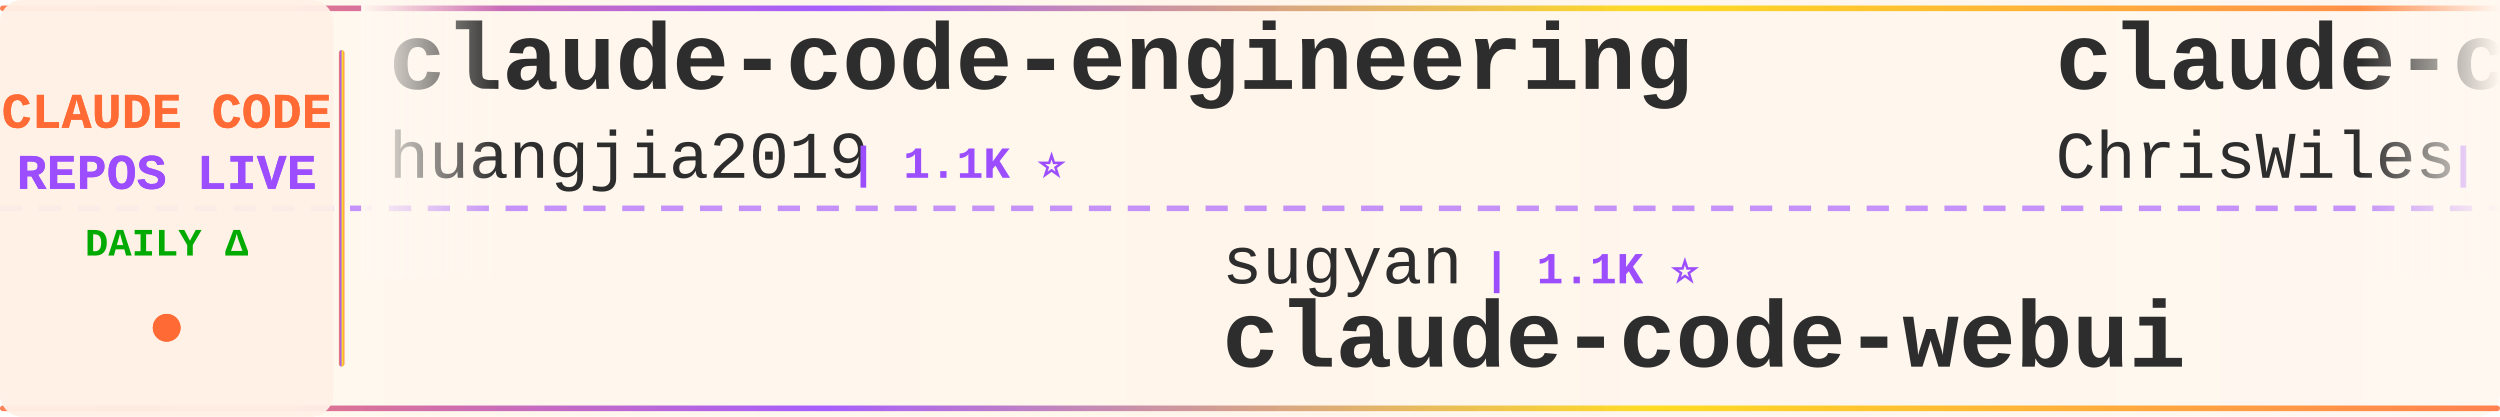
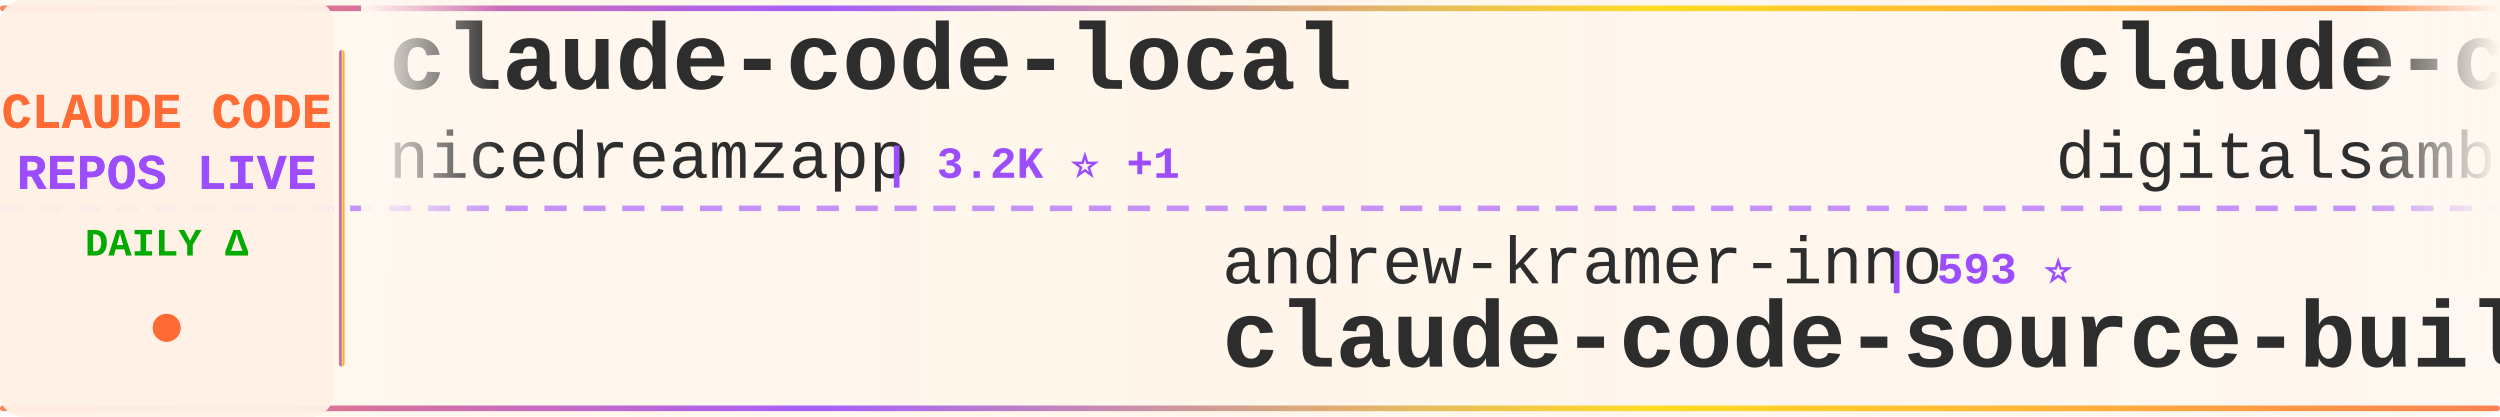
<svg xmlns="http://www.w3.org/2000/svg" width="900" height="150">
  <defs>
    <linearGradient id="tickerBg" x1="0%" y1="0%" x2="100%" y2="0%">
      <stop offset="0%" style="stop-color:#fff8f0;stop-opacity:0.98" />
      <stop offset="50%" style="stop-color:#fff5eb;stop-opacity:1" />
      <stop offset="100%" style="stop-color:#fff8f0;stop-opacity:0.98" />
    </linearGradient>
    <linearGradient id="borderGrad" x1="0%" y1="0%" x2="100%" y2="0%">
      <stop offset="0%" style="stop-color:#FF6B35;stop-opacity:0.85">
        <animate attributeName="stop-opacity" values="0.85;1;0.85" dur="2s" repeatCount="indefinite" />
      </stop>
      <stop offset="33%" style="stop-color:#9C4EFF;stop-opacity:0.9">
        <animate attributeName="stop-opacity" values="0.9;1;0.9" dur="2.2s" repeatCount="indefinite" />
      </stop>
      <stop offset="66%" style="stop-color:#FFD700;stop-opacity:0.85">
        <animate attributeName="stop-opacity" values="0.85;1;0.85" dur="1.8s" repeatCount="indefinite" />
      </stop>
      <stop offset="100%" style="stop-color:#FF6B35;stop-opacity:0.85">
        <animate attributeName="stop-opacity" values="0.85;1;0.85" dur="2s" repeatCount="indefinite" />
      </stop>
    </linearGradient>
    <filter id="textGlow">
      <feGaussianBlur stdDeviation="0.15" result="coloredBlur" />
      <feMerge>
        <feMergeNode in="coloredBlur" />
        <feMergeNode in="SourceGraphic" />
      </feMerge>
    </filter>
    <filter id="metricGlow">
      <feGaussianBlur stdDeviation="0.2" result="coloredBlur" />
      <feMerge>
        <feMergeNode in="coloredBlur" />
        <feMergeNode in="SourceGraphic" />
      </feMerge>
    </filter>
    <linearGradient id="leftFade" x1="0%" y1="0%" x2="100%" y2="0%">
      <stop offset="0%" style="stop-color:#fff8f0;stop-opacity:1" />
      <stop offset="100%" style="stop-color:#fff8f0;stop-opacity:0" />
    </linearGradient>
    <linearGradient id="rightFade" x1="0%" y1="0%" x2="100%" y2="0%">
      <stop offset="0%" style="stop-color:#fff8f0;stop-opacity:0" />
      <stop offset="100%" style="stop-color:#fff8f0;stop-opacity:1" />
    </linearGradient>
  </defs>
  <rect width="900" height="150" fill="url(#tickerBg)" rx="8" />
  <rect x="0" y="2" width="900" height="2" fill="url(#borderGrad)" rx="1" />
  <rect x="0" y="146" width="900" height="2" fill="url(#borderGrad)" rx="1" />
  <line x1="0" y1="75" x2="900" y2="75" stroke="#9C4EFF" stroke-width="2" stroke-dasharray="8 6" opacity="0.6" />
  <rect x="0" y="0" width="120" height="150" fill="#fff0e6" opacity="0.95" rx="8" />
  <text x="60" y="46" font-family="'Courier New', monospace" font-size="18" font-weight="bold" fill="#FF6B35" text-anchor="middle" filter="url(#textGlow)">
    CLAUDE CODE
  </text>
  <text x="60" y="68" font-family="'Courier New', monospace" font-size="18" font-weight="bold" fill="#9C4EFF" text-anchor="middle" filter="url(#textGlow)">
    REPOS LIVE
  </text>
  <text x="60" y="92" font-family="'Courier New', monospace" font-size="14" font-weight="bold" fill="#00aa00" text-anchor="middle">
    DAILY Δ
  </text>
  <circle cx="60" cy="118" r="5" fill="#FF6B35" filter="url(#metricGlow)">
    <animate attributeName="r" values="4;6;4" dur="1.5s" repeatCount="indefinite" />
    <animate attributeName="opacity" values="0.6;1;0.6" dur="1.5s" repeatCount="indefinite" />
  </circle>
  <rect x="122" y="18" width="2" height="114" fill="url(#borderGrad)" rx="1" />
  <clipPath id="tickerClip">
    <rect x="130" y="0" width="770" height="150" />
  </clipPath>
  <g clip-path="url(#tickerClip)">
    <g id="tickerItems">
      <animateTransform attributeName="transform" attributeType="XML" type="translate" from="0 0" to="-3000 0" dur="54s" repeatCount="indefinite" />
      <g transform="translate(0, 0)">
-         <text x="140" y="32" font-family="'Courier New', monospace" font-size="34" font-weight="bold" fill="#2d2d2d">claude-code-engineering</text>
-         <text x="140" y="64" font-family="'Courier New', monospace" font-size="24" font-weight="normal" fill="#2d2d2d" opacity="1.0">huangjia2019</text>
-         <text x="306" y="64" font-family="'Courier New', monospace" font-size="16" font-weight="bold" fill="#9C4EFF"> | 1.1K ⭐</text>
+         <text x="140" y="32" font-family="'Courier New', monospace" font-size="34" font-weight="bold" fill="#2d2d2d">claude-code-local</text>
+         <text x="140" y="64" font-family="'Courier New', monospace" font-size="24" font-weight="normal" fill="#2d2d2d" opacity="1.0">nicedreamzapp</text>
+         <text x="318" y="64" font-family="'Courier New', monospace" font-size="16" font-weight="bold" fill="#9C4EFF"> | 3.2K ⭐ +1</text>
      </g>
      <g transform="translate(300, 0)">
-         <text x="140" y="102" font-family="'Courier New', monospace" font-size="24" font-weight="normal" fill="#2d2d2d" opacity="1.0">sugyan</text>
-         <text x="234" y="102" font-family="'Courier New', monospace" font-size="16" font-weight="bold" fill="#9C4EFF"> | 1.1K ⭐</text>
-         <text x="140" y="132" font-family="'Courier New', monospace" font-size="34" font-weight="bold" fill="#2d2d2d">claude-code-webui</text>
+         <text x="140" y="102" font-family="'Courier New', monospace" font-size="24" font-weight="normal" fill="#2d2d2d" opacity="1.0">andrew-kramer-inno</text>
+         <text x="378" y="102" font-family="'Courier New', monospace" font-size="16" font-weight="bold" fill="#9C4EFF"> | 593 ⭐</text>
+         <text x="140" y="132" font-family="'Courier New', monospace" font-size="34" font-weight="bold" fill="#2d2d2d">claude-code-source-build</text>
      </g>
      <g transform="translate(600, 0)">
-         <text x="140" y="32" font-family="'Courier New', monospace" font-size="34" font-weight="bold" fill="#2d2d2d">claude-code-showcase</text>
-         <text x="140" y="64" font-family="'Courier New', monospace" font-size="24" font-weight="normal" fill="#2d2d2d" opacity="1.0">ChrisWiles</text>
-         <text x="282" y="64" font-family="'Courier New', monospace" font-size="16" font-weight="bold" fill="#9C4EFF"> | 6.0K ⭐</text>
+         <text x="140" y="32" font-family="'Courier New', monospace" font-size="34" font-weight="bold" fill="#2d2d2d">claude-code-video-toolki...</text>
+         <text x="140" y="64" font-family="'Courier New', monospace" font-size="24" font-weight="normal" fill="#2d2d2d" opacity="1.0">digitalsamba</text>
+         <text x="306" y="64" font-family="'Courier New', monospace" font-size="16" font-weight="bold" fill="#9C4EFF"> | 1.9K ⭐</text>
      </g>
      <g transform="translate(900, 0)">
-         <text x="140" y="102" font-family="'Courier New', monospace" font-size="24" font-weight="normal" fill="#2d2d2d" opacity="1.0">WorldFlowAI</text>
-         <text x="294" y="102" font-family="'Courier New', monospace" font-size="16" font-weight="bold" fill="#9C4EFF"> | 1.2K ⭐ +3</text>
-         <text x="140" y="132" font-family="'Courier New', monospace" font-size="34" font-weight="bold" fill="#2d2d2d">everything-claude-code</text>
+         <text x="140" y="102" font-family="'Courier New', monospace" font-size="24" font-weight="normal" fill="#2d2d2d" opacity="1.0">repowise-dev</text>
+         <text x="306" y="102" font-family="'Courier New', monospace" font-size="16" font-weight="bold" fill="#9C4EFF"> | 1.2K ⭐</text>
+         <text x="140" y="132" font-family="'Courier New', monospace" font-size="34" font-weight="bold" fill="#2d2d2d">claude-code-prompts</text>
      </g>
      <g transform="translate(1200, 0)">
-         <text x="140" y="32" font-family="'Courier New', monospace" font-size="34" font-weight="bold" fill="#2d2d2d">everything-claude-code-z...</text>
-         <text x="140" y="64" font-family="'Courier New', monospace" font-size="24" font-weight="normal" fill="#2d2d2d" opacity="1.0">xu-xiang</text>
-         <text x="258" y="64" font-family="'Courier New', monospace" font-size="16" font-weight="bold" fill="#9C4EFF"> | 1.9K ⭐</text>
+         <text x="140" y="32" font-family="'Courier New', monospace" font-size="34" font-weight="bold" fill="#2d2d2d">claude-code-base-action</text>
+         <text x="140" y="64" font-family="'Courier New', monospace" font-size="24" font-weight="normal" fill="#2d2d2d" opacity="1.0">anthropics</text>
+         <text x="282" y="64" font-family="'Courier New', monospace" font-size="16" font-weight="bold" fill="#9C4EFF"> | 946 ⭐ +1</text>
      </g>
      <g transform="translate(1500, 0)">
-         <text x="140" y="102" font-family="'Courier New', monospace" font-size="24" font-weight="normal" fill="#2d2d2d" opacity="1.0">anthropics</text>
-         <text x="282" y="102" font-family="'Courier New', monospace" font-size="16" font-weight="bold" fill="#9C4EFF"> | 8.6K ⭐</text>
-         <text x="140" y="132" font-family="'Courier New', monospace" font-size="34" font-weight="bold" fill="#2d2d2d">claude-code-action</text>
+         <text x="140" y="102" font-family="'Courier New', monospace" font-size="24" font-weight="normal" fill="#2d2d2d" opacity="1.0">OrcaWhisper</text>
+         <text x="294" y="102" font-family="'Courier New', monospace" font-size="16" font-weight="bold" fill="#9C4EFF"> | 90 ⭐</text>
+         <text x="140" y="132" font-family="'Courier New', monospace" font-size="34" font-weight="bold" fill="#2d2d2d">Claude-Code</text>
      </g>
      <g transform="translate(1800, 0)">
-         <text x="140" y="32" font-family="'Courier New', monospace" font-size="34" font-weight="bold" fill="#2d2d2d">claude-code-skills</text>
-         <text x="140" y="64" font-family="'Courier New', monospace" font-size="24" font-weight="normal" fill="#2d2d2d" opacity="1.0">daymade</text>
-         <text x="246" y="64" font-family="'Courier New', monospace" font-size="16" font-weight="bold" fill="#9C4EFF"> | 1.3K ⭐ +1.3K</text>
+         <text x="140" y="32" font-family="'Courier New', monospace" font-size="34" font-weight="bold" fill="#2d2d2d">Claude-Code</text>
+         <text x="140" y="64" font-family="'Courier New', monospace" font-size="24" font-weight="normal" fill="#2d2d2d" opacity="1.0">pengchengneo</text>
+         <text x="306" y="64" font-family="'Courier New', monospace" font-size="16" font-weight="bold" fill="#9C4EFF"> | 1.7K ⭐</text>
      </g>
      <g transform="translate(2100, 0)">
-         <text x="140" y="102" font-family="'Courier New', monospace" font-size="24" font-weight="normal" fill="#2d2d2d" opacity="1.0">Chachamaru127</text>
-         <text x="318" y="102" font-family="'Courier New', monospace" font-size="16" font-weight="bold" fill="#9C4EFF"> | 3.1K ⭐</text>
-         <text x="140" y="132" font-family="'Courier New', monospace" font-size="34" font-weight="bold" fill="#2d2d2d">claude-code-harness</text>
+         <text x="140" y="102" font-family="'Courier New', monospace" font-size="24" font-weight="normal" fill="#2d2d2d" opacity="1.0">ChinaSiro</text>
+         <text x="270" y="102" font-family="'Courier New', monospace" font-size="16" font-weight="bold" fill="#9C4EFF"> | 9.6K ⭐ -2</text>
+         <text x="140" y="132" font-family="'Courier New', monospace" font-size="34" font-weight="bold" fill="#2d2d2d">claude-code-sourcemap</text>
      </g>
      <g transform="translate(2400, 0)">
-         <text x="140" y="32" font-family="'Courier New', monospace" font-size="34" font-weight="bold" fill="#2d2d2d">claude-code-tudou</text>
-         <text x="140" y="64" font-family="'Courier New', monospace" font-size="24" font-weight="normal" fill="#2d2d2d" opacity="1.0">AICoderTudou</text>
-         <text x="306" y="64" font-family="'Courier New', monospace" font-size="16" font-weight="bold" fill="#9C4EFF"> | 497 ⭐</text>
+         <text x="140" y="32" font-family="'Courier New', monospace" font-size="34" font-weight="bold" fill="#2d2d2d">claude-code-guide</text>
+         <text x="140" y="64" font-family="'Courier New', monospace" font-size="24" font-weight="normal" fill="#2d2d2d" opacity="1.0">Cranot</text>
+         <text x="234" y="64" font-family="'Courier New', monospace" font-size="16" font-weight="bold" fill="#9C4EFF"> | 2.9K ⭐</text>
      </g>
      <g transform="translate(2700, 0)">
-         <text x="140" y="102" font-family="'Courier New', monospace" font-size="24" font-weight="normal" fill="#2d2d2d" opacity="1.0">centminmod</text>
-         <text x="282" y="102" font-family="'Courier New', monospace" font-size="16" font-weight="bold" fill="#9C4EFF"> | 2.6K ⭐ +1</text>
-         <text x="140" y="132" font-family="'Courier New', monospace" font-size="34" font-weight="bold" fill="#2d2d2d">my-claude-code-setup</text>
+         <text x="140" y="102" font-family="'Courier New', monospace" font-size="24" font-weight="normal" fill="#2d2d2d" opacity="1.0">oboard</text>
+         <text x="234" y="102" font-family="'Courier New', monospace" font-size="16" font-weight="bold" fill="#9C4EFF"> | 3.3K ⭐ -1</text>
+         <text x="140" y="132" font-family="'Courier New', monospace" font-size="34" font-weight="bold" fill="#2d2d2d">claude-code-rev</text>
      </g>
      <g transform="translate(3000, 0)">
-         <text x="140" y="32" font-family="'Courier New', monospace" font-size="34" font-weight="bold" fill="#2d2d2d">claude-code-engineering</text>
-         <text x="140" y="64" font-family="'Courier New', monospace" font-size="24" font-weight="normal" fill="#2d2d2d" opacity="1.0">huangjia2019</text>
-         <text x="306" y="64" font-family="'Courier New', monospace" font-size="16" font-weight="bold" fill="#9C4EFF"> | 1.1K ⭐</text>
+         <text x="140" y="32" font-family="'Courier New', monospace" font-size="34" font-weight="bold" fill="#2d2d2d">claude-code-local</text>
+         <text x="140" y="64" font-family="'Courier New', monospace" font-size="24" font-weight="normal" fill="#2d2d2d" opacity="1.0">nicedreamzapp</text>
+         <text x="318" y="64" font-family="'Courier New', monospace" font-size="16" font-weight="bold" fill="#9C4EFF"> | 3.2K ⭐ +1</text>
      </g>
      <g transform="translate(3300, 0)">
-         <text x="140" y="102" font-family="'Courier New', monospace" font-size="24" font-weight="normal" fill="#2d2d2d" opacity="1.0">sugyan</text>
-         <text x="234" y="102" font-family="'Courier New', monospace" font-size="16" font-weight="bold" fill="#9C4EFF"> | 1.1K ⭐</text>
-         <text x="140" y="132" font-family="'Courier New', monospace" font-size="34" font-weight="bold" fill="#2d2d2d">claude-code-webui</text>
+         <text x="140" y="102" font-family="'Courier New', monospace" font-size="24" font-weight="normal" fill="#2d2d2d" opacity="1.0">andrew-kramer-inno</text>
+         <text x="378" y="102" font-family="'Courier New', monospace" font-size="16" font-weight="bold" fill="#9C4EFF"> | 593 ⭐</text>
+         <text x="140" y="132" font-family="'Courier New', monospace" font-size="34" font-weight="bold" fill="#2d2d2d">claude-code-source-build</text>
      </g>
      <g transform="translate(3600, 0)">
-         <text x="140" y="32" font-family="'Courier New', monospace" font-size="34" font-weight="bold" fill="#2d2d2d">claude-code-showcase</text>
-         <text x="140" y="64" font-family="'Courier New', monospace" font-size="24" font-weight="normal" fill="#2d2d2d" opacity="1.0">ChrisWiles</text>
-         <text x="282" y="64" font-family="'Courier New', monospace" font-size="16" font-weight="bold" fill="#9C4EFF"> | 6.0K ⭐</text>
+         <text x="140" y="32" font-family="'Courier New', monospace" font-size="34" font-weight="bold" fill="#2d2d2d">claude-code-video-toolki...</text>
+         <text x="140" y="64" font-family="'Courier New', monospace" font-size="24" font-weight="normal" fill="#2d2d2d" opacity="1.0">digitalsamba</text>
+         <text x="306" y="64" font-family="'Courier New', monospace" font-size="16" font-weight="bold" fill="#9C4EFF"> | 1.9K ⭐</text>
      </g>
      <g transform="translate(3900, 0)">
-         <text x="140" y="102" font-family="'Courier New', monospace" font-size="24" font-weight="normal" fill="#2d2d2d" opacity="1.0">WorldFlowAI</text>
-         <text x="294" y="102" font-family="'Courier New', monospace" font-size="16" font-weight="bold" fill="#9C4EFF"> | 1.2K ⭐ +3</text>
-         <text x="140" y="132" font-family="'Courier New', monospace" font-size="34" font-weight="bold" fill="#2d2d2d">everything-claude-code</text>
+         <text x="140" y="102" font-family="'Courier New', monospace" font-size="24" font-weight="normal" fill="#2d2d2d" opacity="1.0">repowise-dev</text>
+         <text x="306" y="102" font-family="'Courier New', monospace" font-size="16" font-weight="bold" fill="#9C4EFF"> | 1.2K ⭐</text>
+         <text x="140" y="132" font-family="'Courier New', monospace" font-size="34" font-weight="bold" fill="#2d2d2d">claude-code-prompts</text>
      </g>
    </g>
  </g>
  <rect x="130" y="0" width="50" height="100" fill="url(#leftFade)" />
  <rect x="850" y="0" width="50" height="100" fill="url(#rightFade)" />
</svg>
